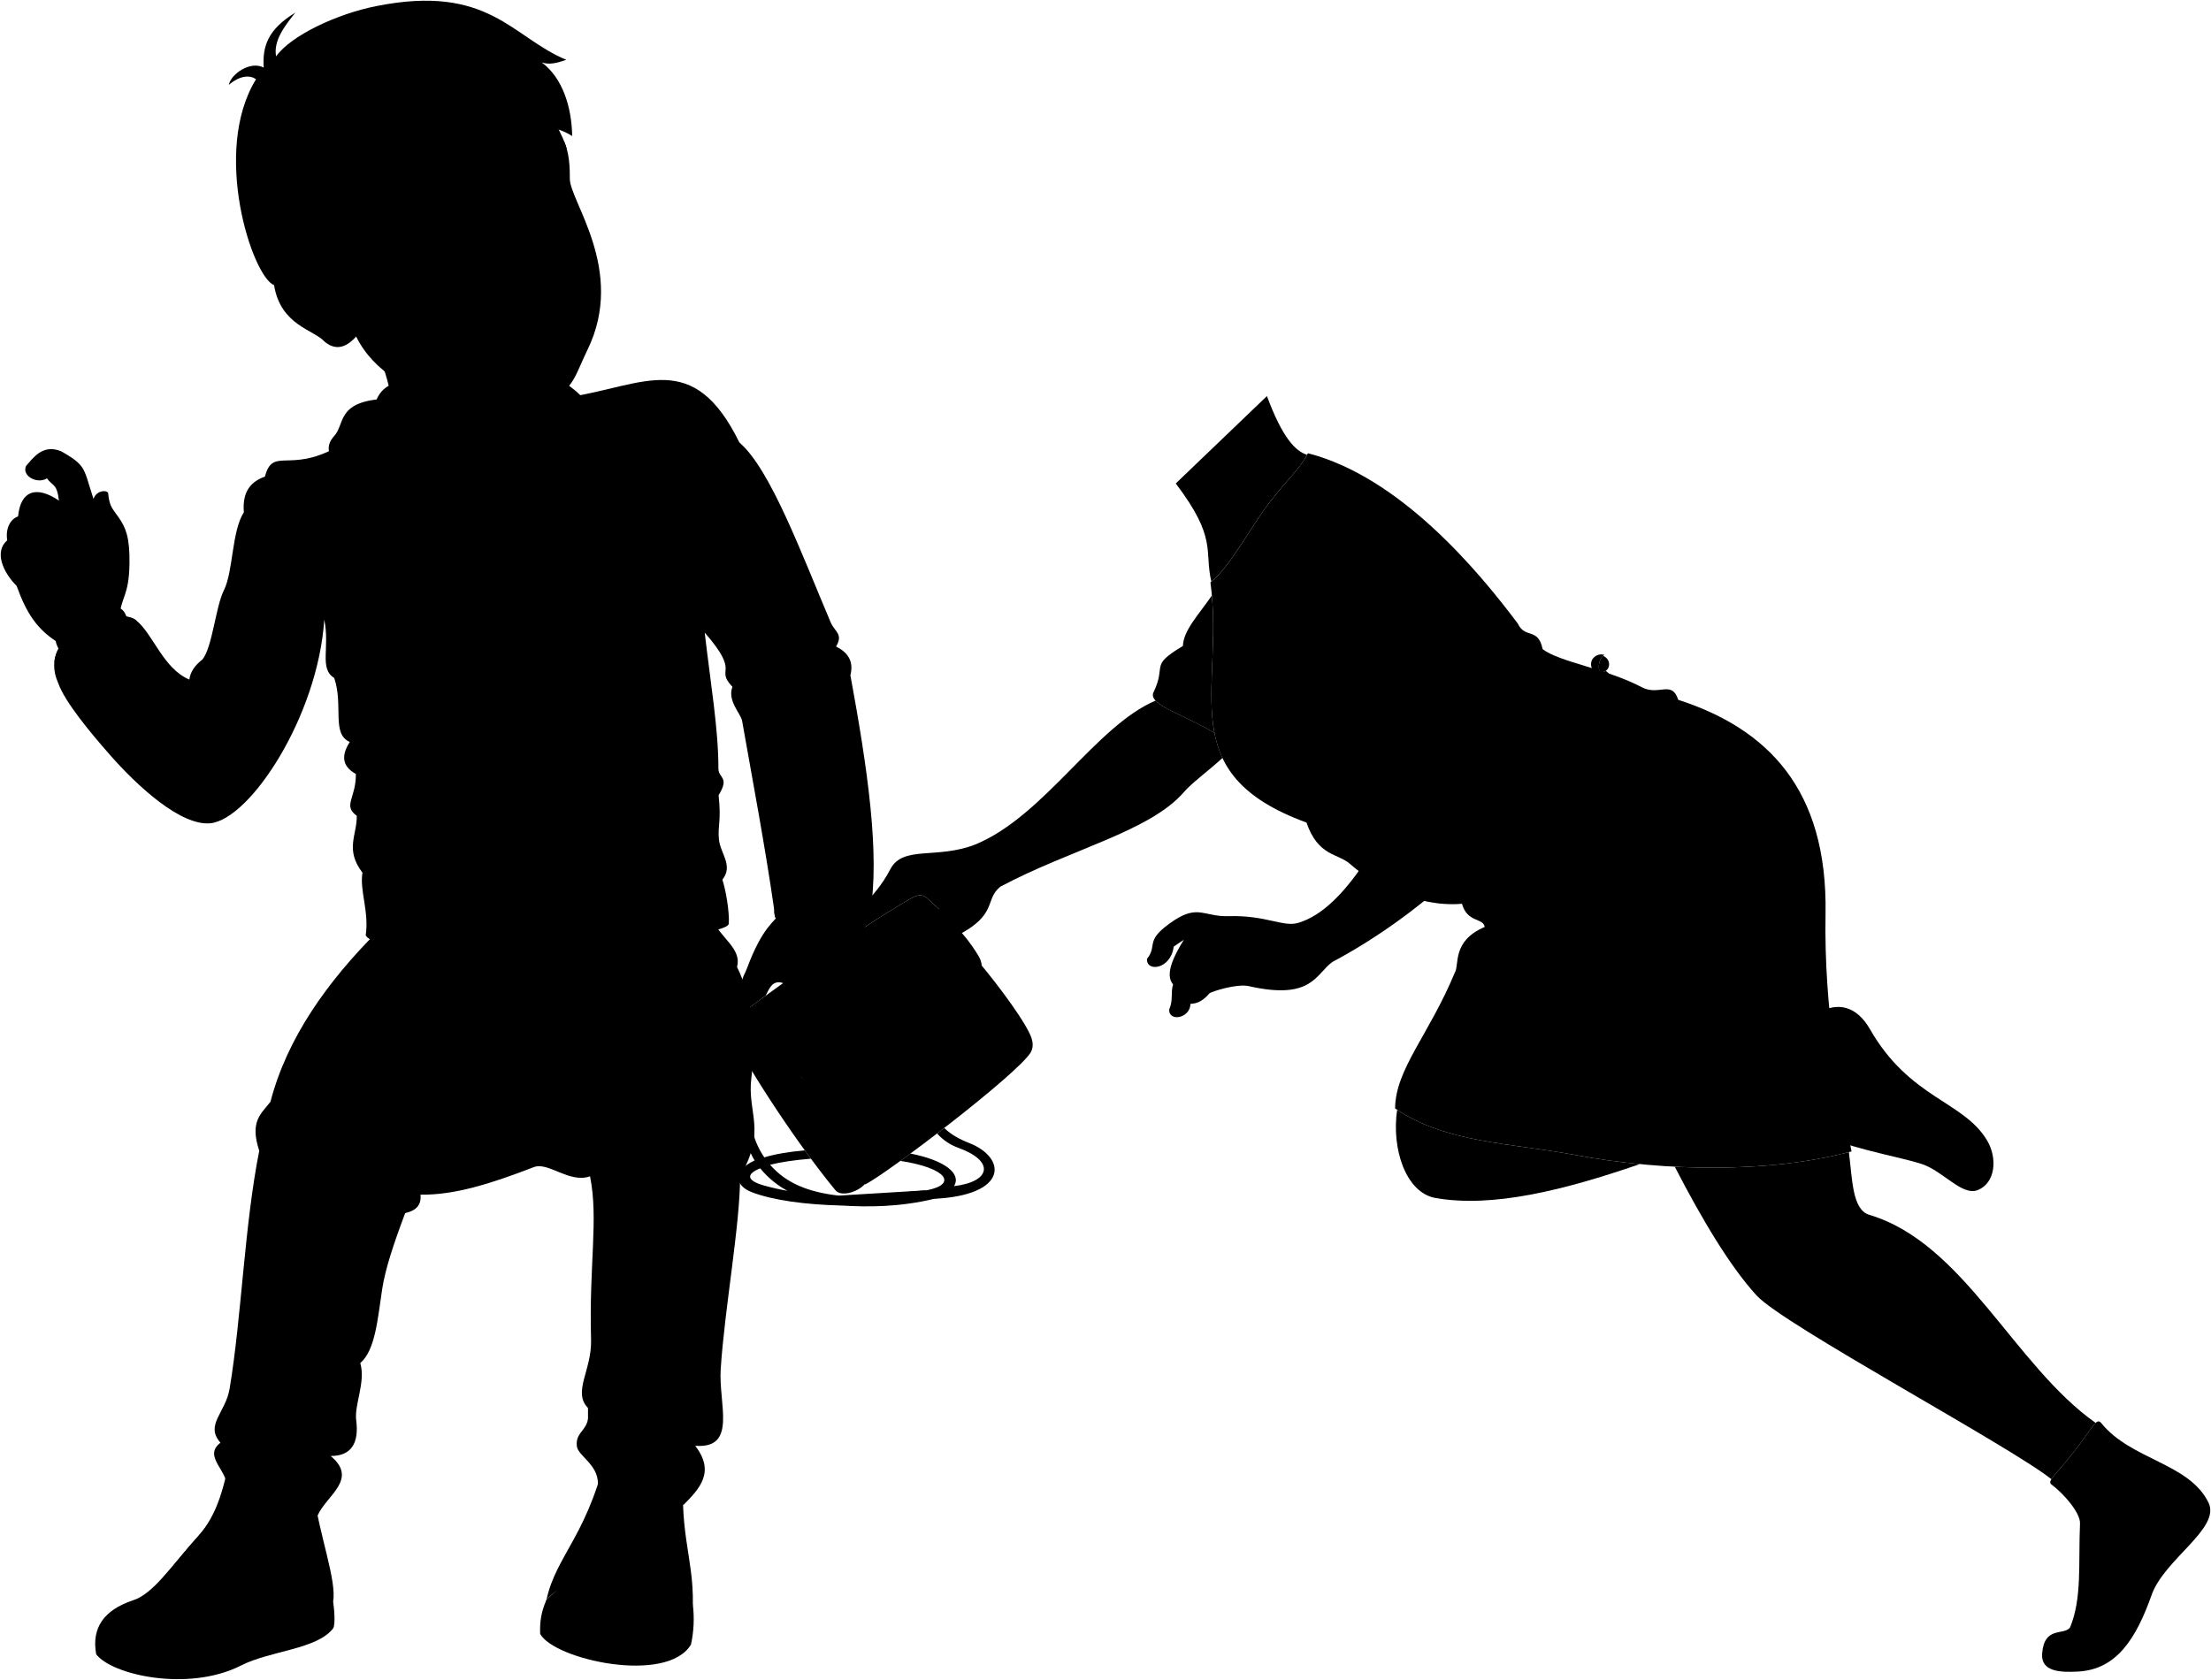
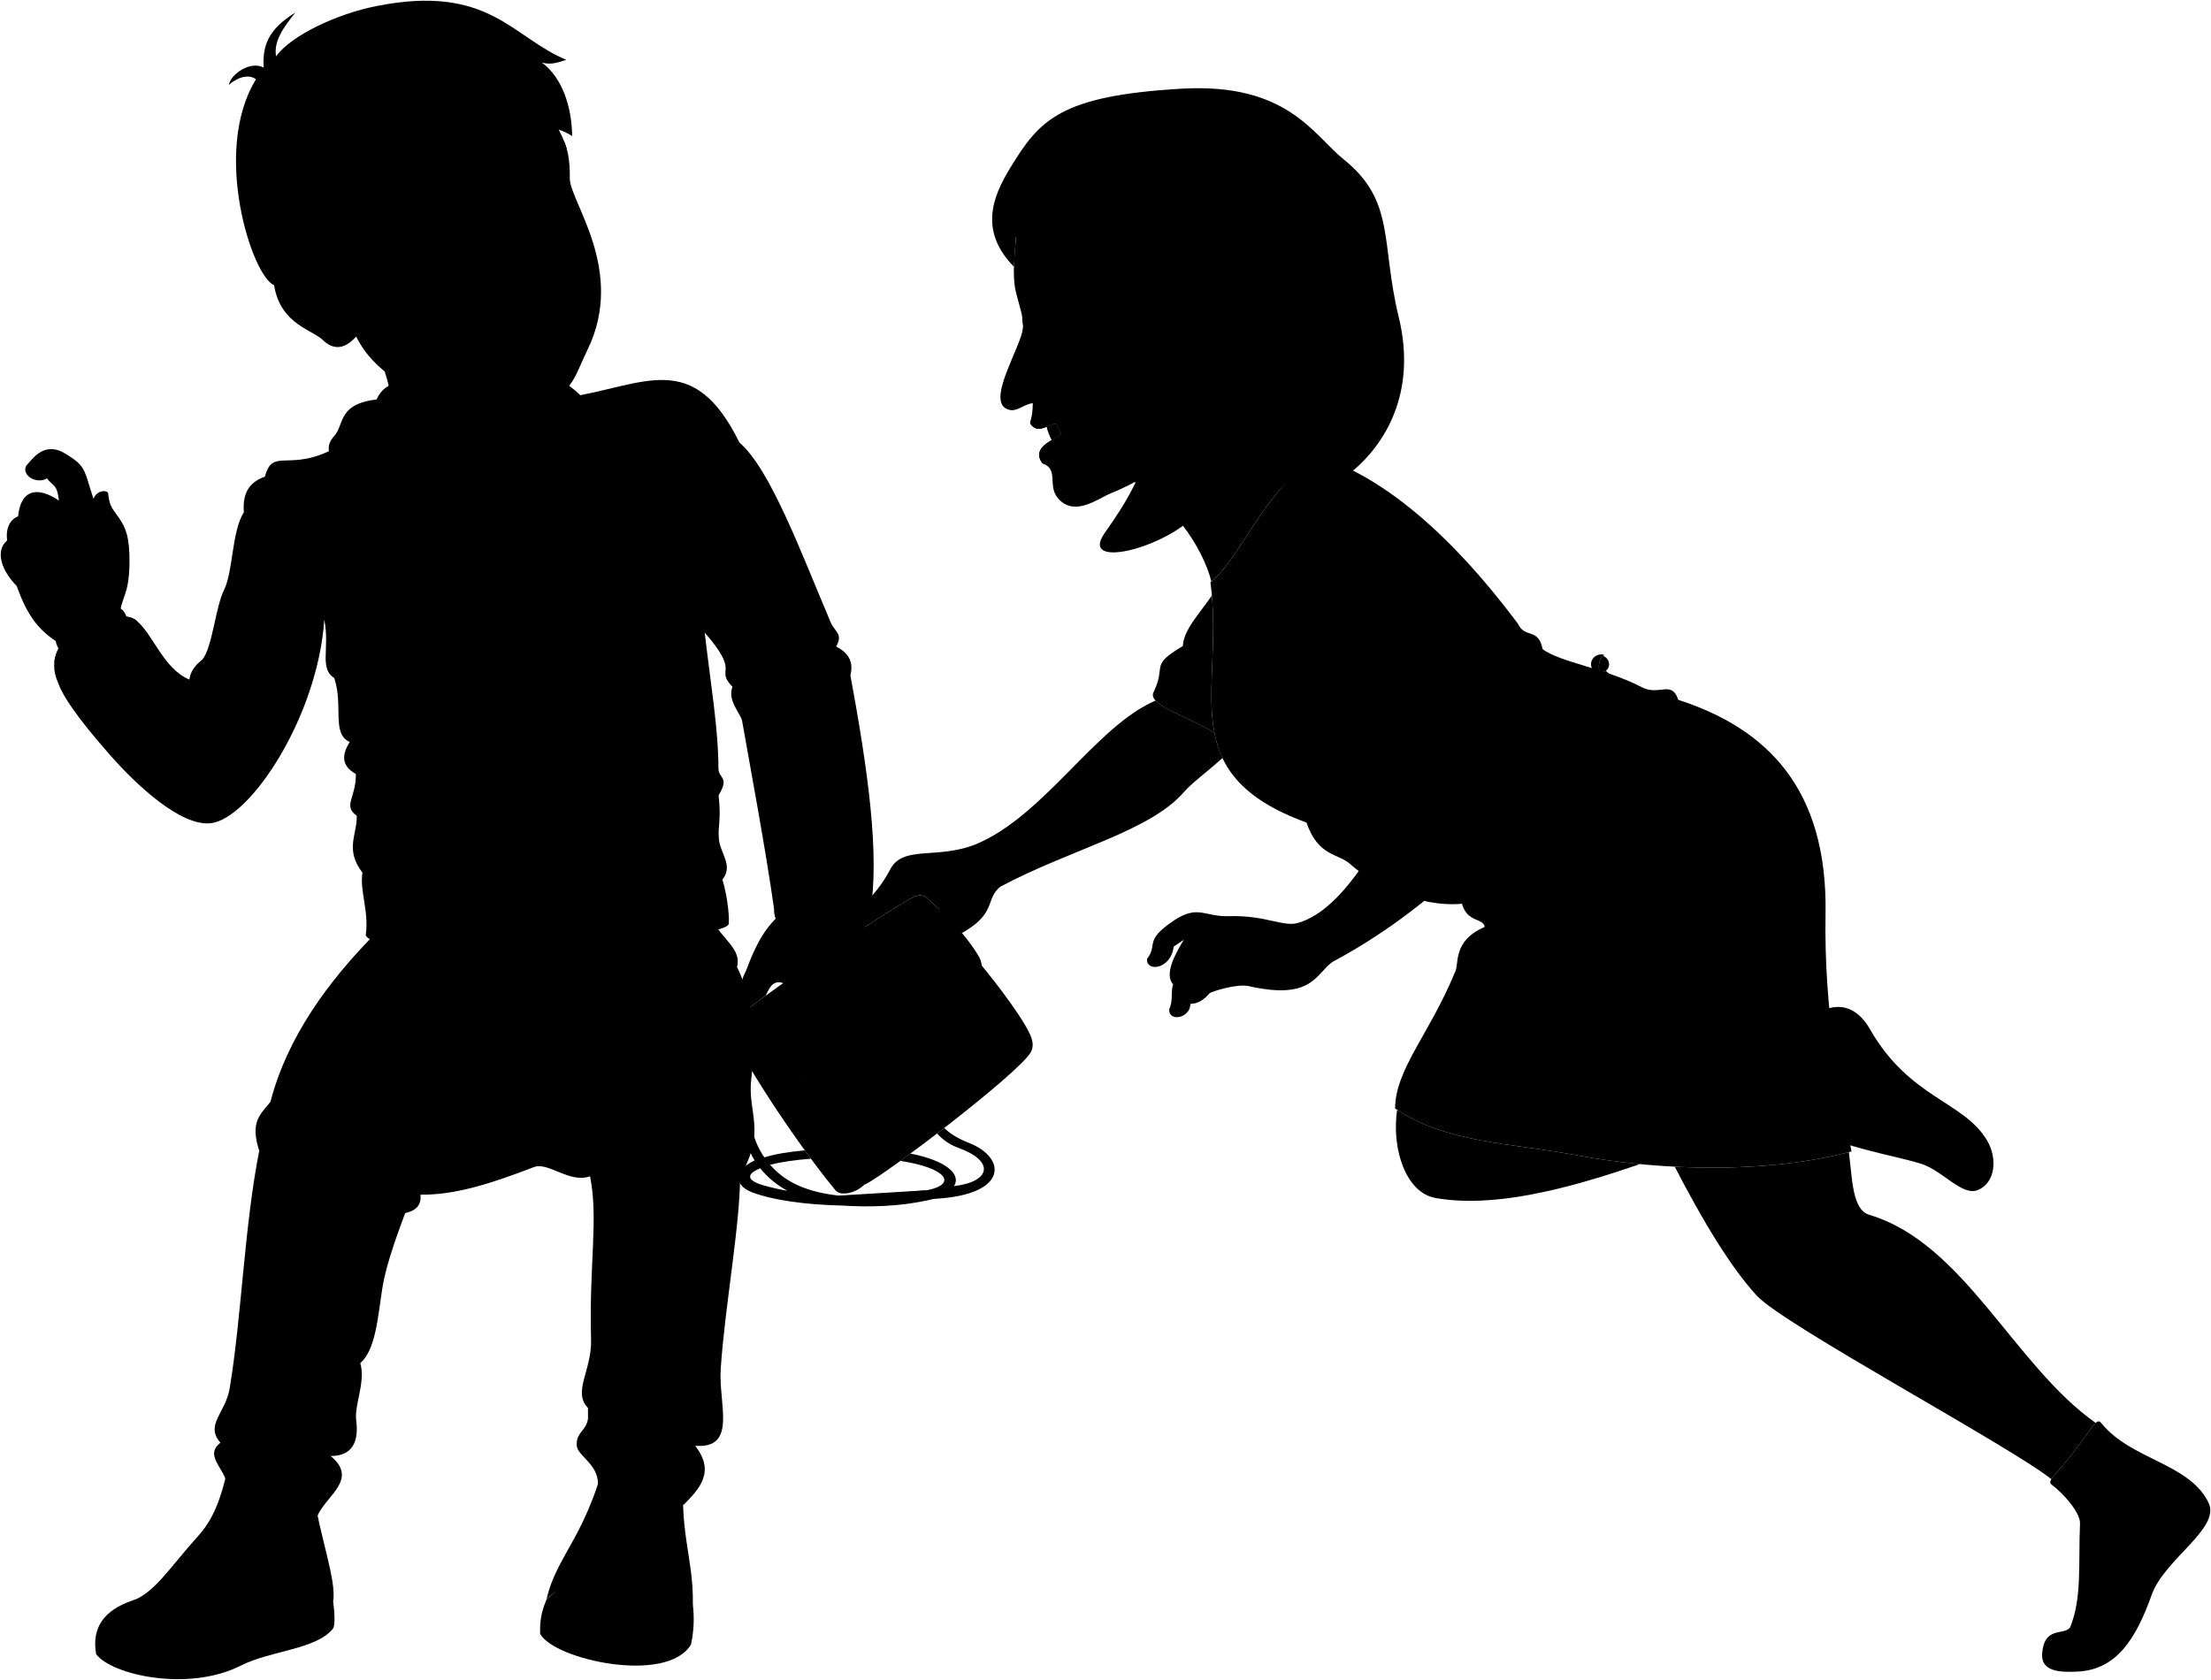
<svg viewBox="0 0 3108.33 2362.18">
-   <g class="liz">
-     <g class="lizSock">
-       <path d="M2562.14,1421.1c26.75-12.23,50.24-2.69,66.75,26.11,55.84,97.43,131.05,100.85,164.3,155.82,15.71,26,11.76,60.69-12.74,70.38-22.14,8.75-48.17-26.38-78.61-36.61-26-8.72-87.76-19.23-135.05-38Z" />
-       <path d="M2954.25,2001.26c41.64,51.63,124,56.19,150.66,111.9,17.19,36-62,79.08-79.94,129.34-22,61.8-49.24,105.3-104.15,108-23.93,1.19-51.79.46-49.89-25.19,2.9-39.24,30.52-25.19,39.24-36.82,16.95-41.17,11.62-88.49,14-146.29.63-15-23.18-42.26-40.2-54.84-6.61-4.89,7-14.38,31-45.11C2942.88,2006.51,2947.06,1992.35,2954.25,2001.26Z" />
-     </g>
-     <g class="gown">
-       <path d="M1703.74,837.32c-18.29,26.74-40.09,48.91-40.75,71-48,28.77-22.36,25.76-41.32,65.14-8.57,17.8,44.74,31.9,85.66,57.23C1696.63,975.72,1710.18,910.67,1703.74,837.32Z" />
-       <path d="M2168.73,912.88c24.55,18.42,89.46,27.19,139.46,53.5,24,12.61,42.1-10.53,51.14,17.66,124.28,40.23,210.24,124.43,207.09,301.21-2.4,134.67,20.69,253.89,36.55,333.78-109.71,29.75-257.94,29.62-389.81,4.82-88.59-16.66-180.39-16.3-251.86-65.22.36-55.07,47.79-103.7,83.8-190.67,7-11.26-4.43-44.59,42.17-64.54-1.91-13-24.55-5.7-31.95-32.59-63.12,5.7-128.89-30.14-157-55.69-17.18-15.61-45-10.27-61.6-58.49C1646,1087,1722,969.53,1701.69,818.83c27-20.46,55.86-77.16,84.5-114.16,23.74-30.66,42.79-47.22,52.55-67.34,129.68,33.4,239.6,165.46,295.08,239.52C2144,898.7,2162.45,881.73,2168.73,912.88Z" />
-     </g>
-     <path class="gownStrapDark" d="M2249.15,945.3c1.87,14.38,9.2,67.76,19.9,68.35C2276.67,982.15,2262.79,962.34,2249.15,945.3Z" />
-     <g class="gownStrap">
-       <path d="M2257.46,943.34a12.08,12.08,0,0,1-8.31,2c13.64,17,27.52,36.85,19.9,68.35,3.86.87,11.79.56,15-3.53C2291.23,978.05,2264.83,948.36,2257.46,943.34Z" />
-       <path d="M2249.71,946.48a20.72,20.72,0,0,1-10-3.15c6.65,16.32,6.5,59.65-3.65,99.9-1.38,4.44,16.61,10.06,18,5.62C2256.39,1023.2,2261.17,973.65,2249.71,946.48Z" />
-       <path d="M2253.79,922.19c-5.42,4.25-7.89,15.41-4.64,23.11C2263.23,946.73,2267.52,928.28,2253.79,922.19Z" />
-       <path d="M2239.68,943.33c-9.32-15.3,5.63-26.38,16-22.27-7,3-10.44,16.93-5.95,25.42A20.72,20.72,0,0,1,2239.68,943.33Z" />
-     </g>
-     <g class="skinIndian">
-       <path d="M2213.16,1623.85c-87.41-16.44-177.95-16.31-249-63.31-8.15,55,12.26,116.63,53.88,124,80.1,14.17,180.82-10.87,287.28-47.64C2274.18,1633.87,2243.24,1629.51,2213.16,1623.85Z" />
-       <path d="M1873.18,1352.63c117.85-62.81,228.52-163.16,275.21-250.54,22.39-41.92,15.54-62.82-6.48-101-44,36.91-98.42,59.57-153.47,90.66-42.76,76.84-94.8,185.33-163,205.85-21.26,6.6-45.45-11-98.23-9.33-33.71,1.07-42.52-16.32-76.25,5.67-44,29.32-22.3,33.89-38.43,54.41-1.26,19,33.7,14.74,37.49-17.27l14.32-9.68c-11.37,18.53-28.22,48-15.16,62.75-3.66,11.68.42,22.33-5.48,35.38-.84,17.69,29.49,12.64,29.91-8,10.53,0,19.37-5.9,26.74-14.85,4.43-2.84,38.54-13.79,55.39-10C1845.05,1406.88,1849.69,1369.39,1873.18,1352.63Z" />
-       <path d="M1652.93,679.83c58.82,77.51,39.79,94.06,50,138,26.59-21.24,55-76.72,83.23-113.14,22.87-29.54,41.39-46,51.44-65.14-16.09-5-34.42-23.16-56.49-82.61" />
-       <path d="M1207.77,1308.83c27.61-18.23,53-34.2,72.53-45.35,10.07-5.74,16.66-6.36,23.19-.43,5.47,5,11.06,10.06,16.69,15.35-4.15,11.56-18.58,19.83-26.61,29.89-18.24,13.26-28.18,42.13-14.37,45.45,21.55,4.42,43.1-26,67.07-38.47,57.14-29.8,37.37-50,60-68.43,98.26-52.55,210.27-77.59,258.26-133.2,10.92-12.65,33-28.67,54.1-47.79a149.24,149.24,0,0,1-11.25-35.19c-31.64-19.59-70.69-32.46-82.8-45.52-84.36,35.82-156.3,162.29-253.35,202.29-54.18,21.31-101.63.84-119.49,34.69C1225.89,1271,1204,1267.86,1207.77,1308.83Z" />
-       <path d="M2915,2042.28c17.56-22.5,25.72-36.45,31.15-41.48-114.65-80.85-185-252.89-318.13-292.53-24.29-7.24-23.8-50.26-28.77-88.26-70.85,18.62-157.24,25-244.78,20.54,38.77,75.12,78.24,141,115.3,181.36C2507.49,1863,2826.47,2033.86,2884,2080,2888,2073.44,2899.25,2062.43,2915,2042.28Z" />
+   <g class="eye">
+     <g class="sclera">
+       <circle cx="1482.31" cy="446.85" r="45.22" />
+       <circle cx="680.51" cy="288.08" r="119.23" />
+     </g>
+     <g class="irisDarkBrown">
+       <path d="M1464,467.18c-2.45-.08-8-10.13-7.65-22.3s6.57-21.85,9-21.78A125.11,125.11,0,0,1,1464,467.18Z" />
+       <ellipse cx="637.51" cy="300.51" rx="21.42" ry="22.5" transform="translate(-52.32 156.07) rotate(-13.41)" />
+       <ellipse cx="773.69" cy="268.03" rx="21.42" ry="22.5" transform="translate(-41.07 186.77) rotate(-13.41)" />
+     </g>
+     <g class="pupil">
+       <path d="M1459.05,453.54c-2-.06-2.82-3.92-2.68-8.66s1.25-8.54,3.21-8.48A66.92,66.92,0,0,1,1459.05,453.54Z" />
+       <ellipse cx="638.97" cy="300.16" rx="8.33" ry="8.75" transform="translate(-52.2 156.4) rotate(-13.41)" />
+       <ellipse cx="775.15" cy="267.68" rx="8.33" ry="8.75" transform="translate(-40.95 187.1) rotate(-13.41)" />
    </g>
  </g>
  <g class="bennett">
    <g class="soleWhite">
      <path d="M184.61,2251.11c-37.24,13.12-56.32,36.81-49.4,75,22,29.16,129.59,53.41,203.46,15.91,42-21.32,106.55-22.48,129.68-52.28,3.29-5.31,1.69-26.52,0-37.6C353.58,2245.57,232.05,2238,184.61,2251.11Z" />
      <path d="M974.05,2256.47a168.27,168.27,0,0,1-2.64,56c-33.81,56.43-192.24,21.27-212-14.95-.77-16.71,1.59-31.87,8.71-47.54C822.32,2192.21,893.8,2206.19,974.05,2256.47Z" />
    </g>
    <g class="bennettShoe">
      <path d="M441.06,2099.75c7.93,59.38,32.49,122.57,27.29,152.4-47.65,45.45-110.06,40.8-169.79,66.22-5.45-47.33-54.24-73.73-113.95-67.26,30.46-8.56,55-48,93-89.85,28.9-31.85,39.21-73.13,49.79-136.12C378.51,2000.06,417.55,2041.56,441.06,2099.75Z" />
      <path d="M962.93,2046.08c-10.94,108.64,12.33,140,11.12,210.39-3.82,11.41-7.62,21.87-13.56,26.87-19.77-58.53-151.13-84.52-192.33-33.37,14-65.52,61.28-91.61,88.58-224.83Z" />
    </g>
    <g class="shoelace">
      <path d="M363.57,2143.65c-18.41-12.26-40.78-18.1-59.58-18.47a209.81,209.81,0,0,1-26.36,36.08c-19.32,21.29-35.16,42.44-50.06,59.23,26,1.47,58.47,12,84.76,24.05C335.22,2210.15,353.66,2176.34,363.57,2143.65Z" />
      <path d="M944,2131c-31-11.35-61.82-17.47-92.48-17.26-4.57,23.22-14.23,50.64-16,83.84a226.43,226.43,0,0,1,90.43,16.86C935.94,2185.18,938.92,2156,944,2131Z" />
    </g>
    <g class="converseLogo">
      <path d="M409.59,2246.24c-32.64,9.13-39.33-65.13-3.36-74.67C438.41,2163,443.56,2236.73,409.59,2246.24Z" />
    </g>
    <path class="bennettJeans" d="M1001.71,1293.76c12.55,26.22,41.36,40.52,34.45,66,21.56,43.35,27.18,97.74,20.09,156.45-6,49.67,22.06,72.91-15.79,137.79,0,69-21.64,184.75-27.27,271.29C1010,1974.51,1037,2037.5,977.31,2033c28.64,36.75,6.14,60.47-16.82,83.56-1.91-6.87-5.42-11.54-10.15-14.52,8.79-38.57-74.72-60.46-92.26-19a46.35,46.35,0,0,0-17.44,3.64c.34-27.82-28.56-39.53-29.79-53.7-2-22.63,20.61-20.76,15.79-53.11-22.12-22.76,5.52-52.79,4.31-96.17-3-106.51,10.67-169.14-1.44-229.66-28.88,10.42-58.68-20.74-79-12.91-60.59,23.33-111.07,39.41-159.33,38.75,1.19,12.61-4.05,22.15-21.53,25.84-16.37,43.58-28,78.54-32.32,106.77-6.49,42.35-9.58,85.84-30.83,104.22,7.86,26.51-8.59,58.55-5.74,80.38,4.12,31.6-6.46,50.37-35.89,50.24,39.44,32.75-6.1,55.52-18.38,83.72-23-5.42-45.8-29.33-66.26-18.14,13.79-29.87-47.74-50.27-60.88-19.84,1.63-25.52-34.56-44.87-9.45-64.4-22.12-25.22,7.2-41.89,12.92-76.07,16.74-100.06,20.73-229.35,41.63-334.44-13.61-41.38,2.33-51.63,15.78-68.9,23.45-90.36,80.67-169.4,149.23-238.27Z" />
    <path class="bennettJacket" d="M801.73,558.14c104.42-16.53,172.93-68.1,237.78,64.16,43.45,36.89,87.72,157.35,128.33,252.88,5.73,13.49,18,16.07,7.55,34,19.29,9.46,24.43,23.37,20.13,40.26,23.89,129.7,41.94,252.17,27.68,334.66-1.45,51.6-136.07,47.83-134.62-3.78-12.91-90.26-31.28-187-45.29-266.72-1.77-10.06-21.2-28.48-13.58-47.8-25.68-27.2,13.17-16.37-39-76.3,8.39,72.64,19.28,135.28,19.28,191.08,0,14.38,16.25,11.3.26,37.66,4,36.5-1.44,42.52.45,61.93,1.95,20.16,20.61,36.71,4.91,56.76,7.43,23.54,10.63,58.38,8.46,63.33-19,26.13-492.28,55.09-509.93,14.87,4.94-33.24-8.81-63.18-4.57-88-25.1-32.79-7.44-53.27-8-80-20.07-14.54-.84-24.81-1.3-58.8-20.74-11.56-19.85-27.27-8.52-45-26.14-11.51-8.68-51-21.88-90-21.52-13.45-5.87-42.24-14-82.06-8.85,135.88-104.2,280.68-160,286.33-41.76,4.23-103.28-52.77-141.27-96.06-29.09-33.15-63.57-74.88-72.76-101-32.49-72.05,83.25-109.21,109.49-88.29,23.93,19.08,37.89,67.74,74.87,83.35,1.42-11.46,8.4-20.51,18.36-28.26,14-16.88,18.42-73.79,30.26-97.47,13.24-26.5,10.74-82.55,28-109.54-2.46-30.2,10.67-43.37,29.66-50.15,10.92-42.22,34.19-4.69,100.31-41Z" />
    <g class="bennettJacketInner">
      <path d="M76.55,929.45c3.12,32.83,21.1,50.07,28.49,49.37,64-6.06,110.84-78.85,86.29-106.64C169.17,854.51,83.22,878.26,76.55,929.45Z" />
      <path d="M1154.15,1234.47c-36,0-64.36,11-65.57,45.82-1.45,51.61,133.17,55.38,134.62,3.78C1230.34,1243.61,1187.37,1234.47,1154.15,1234.47Z" />
    </g>
    <g class="bennettHoodie">
      <path d="M676.9,698.9c42.31-24.8,75-24.2,116-61.28,67.84-61.28,16.78-86.08,5.1-97-20.54-19.26-32.83-23.34-56.17-10.21L537.56,561c-64.2,4.38-52.69,35.63-67.57,51.9-21.82,23.87,4.17,47,47,60.32C582.79,693.8,634.59,690.88,676.9,698.9Z" />
      <path d="M196.3,903.81C181,885.23,180.42,868.09,174,859.7c-18.14-23.85-103.7,16.16-95,44.83,4.11,13.52,23.81,36,27.75,57.63a77.3,77.3,0,0,0-.67,16.54C151.6,973.84,188.23,935.38,196.3,903.81Z" />
      <path d="M1154.15,1234.47c-21.53,0-40.33,4-52.23,14.59.32,8.85-1.18,16.56-1.71,22.76-3.49,40.76,101.64,50.7,106.11,4.37.65-6.75.57-17.63,2.57-29C1194.69,1237.37,1172.87,1234.47,1154.15,1234.47Z" />
    </g>
    <path class="bennettHoodieInner" d="M676.9,698.9c11.18-24.24,34.25-32.48,67.81-61.35,32.55-28,50.29-69,18.23-95.68-11.72-9.77-19.53-20.83-52.73-19.12L555.29,538.61c-27.34,9.12-26.19,30.19-34.5,42.31-24.08,35.15-2.58,58.72,47.59,81.21C598,675.38,654.88,674.66,676.9,698.9Z" />
    <g class="hoodieLace">
      <path d="M624.47,877.05l5.07,38.42c.32,2.09,9,.76,8.72-1.33l-5.1-38.59Z" />
      <path d="M618.8,697.81c-2.25,74.27-9,103.68,3.37,178,.68,4.21,12.85,1.67,12.64-2.16-11.89-66.83-5-111.66-3.08-176.93Z" />
      <circle cx="625.21" cy="691.72" r="11.28" />
      <path d="M739.52,858.28l6.17,38.26c.38,2.08,9.06.5,8.68-1.58l-6.2-38.43Z" />
      <path d="M713.79,682.59c19.62,68.29,11.72,99.62,23.72,174.47,1.13,4.11,12.14,2.33,11.51-1.46-11.6-65.52-5.26-110.44-22.5-175.52Z" />
      <circle cx="719.5" cy="675.84" r="11.28" />
    </g>
    <path class="zipperDisplayLine" d="M676.9,698.9c3.92,86.94,17.2,143.58,25.66,204.47,5.88,42.31,5,71.06,11.17,99.45,14.8,68.37,5.87,185.54,28.93,330.75" />
-     <g class="eye">
-       <circle class="sclera" cx="680.51" cy="288.08" r="119.23" />
-       <g class="irisDarkBrown">
-         <ellipse cx="637.51" cy="300.51" rx="21.42" ry="22.5" transform="translate(-52.32 156.07) rotate(-13.41)" />
-         <ellipse cx="773.69" cy="268.03" rx="21.42" ry="22.5" transform="translate(-41.07 186.77) rotate(-13.41)" />
-       </g>
-       <g class="pupil">
-         <ellipse cx="638.97" cy="300.16" rx="8.33" ry="8.75" transform="translate(-52.2 156.4) rotate(-13.41)" />
-         <ellipse cx="775.15" cy="267.68" rx="8.33" ry="8.75" transform="translate(-40.95 187.1) rotate(-13.41)" />
-       </g>
-     </g>
  </g>
  <g class="purse">
    <path class="purseMedium" d="M1216.3,1665.49c31.23-15.5,213.88-154.88,232.46-185.3,5.17-8.47,3.15-18-1.61-27.68-14.57-29.62-58.51-86-81.62-111.93l-251,185.51Z" />
    <path class="purseLight" d="M1037.91,1428.5c67.76-51,182.23-130.76,242.39-165,10.07-5.74,16.66-6.36,23.19-.43,24.1,21.9,50.61,46,71.55,80.06,11.54,18.78,1.9,32.52-10.74,42.25-44,33.91-132.72,101.62-181.88,135.25-19.24,13.16-34.87,14.07-53.18-2.91C1103.76,1494.06,1037.91,1428.5,1037.91,1428.5Z" />
    <path class="purseDark" d="M1027.26,1452.54c27.71,56.3,97.2,160.58,147.24,221.11,12.16,14.72,60-8.27,44.44-32.21-39.65-60.92-101.59-142.88-163.06-209.55C1043.5,1418.46,1018.72,1435.18,1027.26,1452.54Z" />
    <path class="clothingBrass" d="M1289.25,1425.34l-39,28.08c-15.71,11.31-34.3-14.3-18.55-25.57l39.07-27.93C1286.31,1388.83,1304.71,1414.19,1289.25,1425.34Z" />
    <path class="purseStrap" d="M1131.45,1617.59c-23.67,2.07-42.55,5.44-56.93,9.85a111.21,111.21,0,0,1-17.28-40.46c-13.5-62.22,2.24-111.6-20.68-158a21.12,21.12,0,0,0-7.67,6.38c20.3,40.5,2.78,96.56,19.37,164.75,2.82,11.55,6.62,22.06,12.62,31.66-32.23,15-27.17,35.74-4,44.62,29.85,11.44,75.63,17.55,126.11,18.76,37.81,2.38,82.42,2.11,130.16-9.41,104.49-5.13,102.68-57.68,49-78.65-13.28-5.19-25.47-11.89-34.71-21l-10.05,7.76a73.24,73.24,0,0,0,29.44,20c51.87,18.5,46.68,47.79-5.54,54,10.42-17.33-12.19-36.09-61.37-45.8l-14.15,10.35c64.61,9.83,81.07,32.63,37.43,41.24h0c-39,3.4-85.21,7.38-124.45,7.54-42.41-4.88-73.67-17.44-96.14-43.36,14.56-3.68,34.34-6.7,57.46-8.52ZM1074.08,1667c-25.65-7.26-24.57-16.45-5.35-24.15a128.93,128.93,0,0,0,38.2,31.58A331.75,331.75,0,0,1,1074.08,1667Z" />
    <g class="purseOverlapLine">
      <path d="M1341.26,1667.88c-6,8.61-12.6,13.68-28.11,17.88" />
      <path d="M1074.52,1627.44c2.34,4,4.64,6.61,8.06,10.41" />
      <path d="M1060.88,1631.79q3.49,5.48,7.85,11" />
      <path d="M1106.93,1674.41c17.49,9.36,44,15.65,76.06,20.76" />
      <path d="M1303.17,1673.67c-27.46,7.88-91.34,13.85-124.45,7.54" />
+     </g>
+   </g>
+   <g class="liz">
+     <g class="lizSock">
+       <path d="M2562.14,1421.1c26.75-12.23,50.24-2.69,66.75,26.11,55.84,97.43,131.05,100.85,164.3,155.82,15.71,26,11.76,60.69-12.74,70.38-22.14,8.75-48.17-26.38-78.61-36.61-26-8.72-87.76-19.23-135.05-38Z" />
+       <path d="M2954.25,2001.26c41.64,51.63,124,56.19,150.66,111.9,17.19,36-62,79.08-79.94,129.34-22,61.8-49.24,105.3-104.15,108-23.93,1.19-51.79.46-49.89-25.19,2.9-39.24,30.52-25.19,39.24-36.82,16.95-41.17,11.62-88.49,14-146.29.63-15-23.18-42.26-40.2-54.84-6.61-4.89,7-14.38,31-45.11C2942.88,2006.51,2947.06,1992.35,2954.25,2001.26Z" />
+     </g>
+     <g class="gown">
+       <path d="M1703.74,837.32c-18.29,26.74-40.09,48.91-40.75,71-48,28.77-22.36,25.76-41.32,65.14-8.57,17.8,44.74,31.9,85.66,57.23C1696.63,975.72,1710.18,910.67,1703.74,837.32Z" />
+       <path d="M2168.73,912.88c24.55,18.42,89.46,27.19,139.46,53.5,24,12.61,42.1-10.53,51.14,17.66,124.28,40.23,210.24,124.43,207.09,301.21-2.4,134.67,20.69,253.89,36.55,333.78-109.71,29.75-257.94,29.62-389.81,4.82-88.59-16.66-180.39-16.3-251.86-65.22.36-55.07,47.79-103.7,83.8-190.67,7-11.26-4.43-44.59,42.17-64.54-1.91-13-24.55-5.7-31.95-32.59-63.12,5.7-128.89-30.14-157-55.69-17.18-15.61-45-10.27-61.6-58.49C1646,1087,1722,969.53,1701.69,818.83c27-20.46,55.86-77.16,84.5-114.16,23.74-30.66,42.79-47.22,52.55-67.34,129.68,33.4,239.6,165.46,295.08,239.52C2144,898.7,2162.45,881.73,2168.73,912.88Z" />
+     </g>
+     <path class="gownStrapDark" d="M2249.15,945.3c1.87,14.38,9.2,67.76,19.9,68.35C2276.67,982.15,2262.79,962.34,2249.15,945.3Z" />
+     <g class="gownStrap">
+       <path d="M2257.46,943.34a12.08,12.08,0,0,1-8.31,2c13.64,17,27.52,36.85,19.9,68.35,3.86.87,11.79.56,15-3.53C2291.23,978.05,2264.83,948.36,2257.46,943.34Z" />
+       <path d="M2249.71,946.48a20.72,20.72,0,0,1-10-3.15c6.65,16.32,6.5,59.65-3.65,99.9-1.38,4.44,16.61,10.06,18,5.62C2256.39,1023.2,2261.17,973.65,2249.71,946.48Z" />
+       <path d="M2253.79,922.19c-5.42,4.25-7.89,15.41-4.64,23.11C2263.23,946.73,2267.52,928.28,2253.79,922.19Z" />
+       <path d="M2239.68,943.33c-9.32-15.3,5.63-26.38,16-22.27-7,3-10.44,16.93-5.95,25.42A20.72,20.72,0,0,1,2239.68,943.33Z" />
+     </g>
+     <g class="skinIndian">
+       <path d="M2213.16,1623.85c-87.41-16.44-177.95-16.31-249-63.31-8.15,55,12.26,116.63,53.88,124,80.1,14.17,180.82-10.87,287.28-47.64C2274.18,1633.87,2243.24,1629.51,2213.16,1623.85Z" />
+       <path d="M1873.18,1352.63c117.85-62.81,228.52-163.16,275.21-250.54,22.39-41.92,15.54-62.82-6.48-101-44,36.91-98.42,59.57-153.47,90.66-42.76,76.84-94.8,185.33-163,205.85-21.26,6.6-45.45-11-98.23-9.33-33.71,1.07-42.52-16.32-76.25,5.67-44,29.32-22.3,33.89-38.43,54.41-1.26,19,33.7,14.74,37.49-17.27l14.32-9.68c-11.37,18.53-28.22,48-15.16,62.75-3.66,11.68.42,22.33-5.48,35.38-.84,17.69,29.49,12.64,29.91-8,10.53,0,19.37-5.9,26.74-14.85,4.43-2.84,38.54-13.79,55.39-10C1845.05,1406.88,1849.69,1369.39,1873.18,1352.63Z" />
+       <path d="M1569.06,664.93c76.27,30,123.66,109,133.9,152.88,26.59-21.24,55-76.72,83.23-113.14,22.87-29.54,41.39-46,51.44-65.14-16.09-5-34.42-23.16-56.49-82.61" />
+       <path d="M1207.77,1308.83c27.61-18.23,53-34.2,72.53-45.35,10.07-5.74,16.66-6.36,23.19-.43,5.47,5,11.06,10.06,16.69,15.35-4.15,11.56-18.58,19.83-26.61,29.89-18.24,13.26-28.18,42.13-14.37,45.45,21.55,4.42,43.1-26,67.07-38.47,57.14-29.8,37.37-50,60-68.43,98.26-52.55,210.27-77.59,258.26-133.2,10.92-12.65,33-28.67,54.1-47.79a149.24,149.24,0,0,1-11.25-35.19c-31.64-19.59-70.69-32.46-82.8-45.52-84.36,35.82-156.3,162.29-253.35,202.29-54.18,21.31-101.63.84-119.49,34.69C1225.89,1271,1204,1267.86,1207.77,1308.83Z" />
+       <path d="M2915,2042.28c17.56-22.5,25.72-36.45,31.15-41.48-114.65-80.85-185-252.89-318.13-292.53-24.29-7.24-23.8-50.26-28.77-88.26-70.85,18.62-157.24,25-244.78,20.54,38.77,75.12,78.24,141,115.3,181.36C2507.49,1863,2826.47,2033.86,2884,2080,2888,2073.44,2899.25,2062.43,2915,2042.28Z" />
+       <path d="M1606,671.87a349.18,349.18,0,0,1-44.43,21.83c-18.33,7.51-48.77,32-72,9.35-19.15-18.67.63-42.7-23.88-51.3-15.53-20.62,10.2-31.67,26.56-40.49-2.18-5.19-4.65-10.38-7.36-15.57-10.31-.2-25.82,16.51-36.44-.09-1.7-2.66,3.08-4.15,3.53-28.7-10.53,1-19.52,10-29.94,9.94-35.81-4.32-.41-64.9,12.53-101.68,7.74-22,2.29-30.19-6.09-63.31-6.7-26.53-.79-59.77-.26-78.65C1718.16,294.45,1662.31,638.76,1606,671.87ZM1460.63,464.62c9.09-5.81,25.66-10.25,38.84-12.06-11.55-2.28-28.23-15.82-42.11-16.85C1454.21,444.47,1457.86,461.35,1460.63,464.62Z" />
    </g>
  </g>
  <g class="skinEastAsian">
    <path d="M739.08,552.28c48.34,55.55-52.66,99.56-62.18,146.62-11.4-36.24-113.84-34.8-126.83-98.28,5.91-15.91-.14-72.74-30.37-127.15" />
    <path d="M168,868c-2,18.76-66.43,41.81-82.45,37.9-34-19.92-48.65-44.6-62.13-82C3.52,803.94-8.2,775.41,10.16,759.78c-2.73-16.8,4.53-30.06,15.24-33.6,3.52-36.73,26.13-43.51,57.44-22.27C80.11,679.68,74.25,684,66,672.65c-13.67,8.59-35.95-3.52-29.3-17.59,9.37-10.16,23-31.65,49.62-20.32,9.38,5.47,21.37,12.09,28.13,21.1,7,9.38,8.82,21.1,17,45.72,3.69-11.33,17.37-13.28,20.5-8.59,2,19.53,5.47,21.1,15.24,35.16,9.3,13.4,15.47,27.23,14.84,64.48C181.31,839.11,170,838.71,168,868Z" />
    <path d="M1240.51,1358.66c-12.41-15.25-21.63-57.44-38.65-82.62-9.93-24.46-75.88-31.2-96.45-3.19-13.12,22-26.59,22.34-47.51,69.5-5.7,12.84-8.19,21.81-12.63,30.13-8,20.63-1.18,32.56.56,50.09,7.22-5.35,23.11-17.08,30.37-22.38,4.58-7.61,8.6-23.34,24.79-17.82,13.19,8.6,6.11,46.43,1.1,83.38-14,48.06,19.63,57.09,31.33,41.49-.35-22,9.32-43.53,10.29-68.09.71-18.08,5.36-29.51,7.44-53.54,4.26,32.27,13.48,43.26,5.32,91.48-12,22.34-9.57,55.32,16,52.48,11.89-3.29,11.7-23.75,21.28-39-.36,9.93,15.6,15.25,19.85,6.38,5.68-16.66,19.15-16.66,25.89-43.61,18.44-11,22.52-24.19,23.75-55.67C1263.77,1383.23,1250.09,1374.62,1240.51,1358.66Z" />
    <path d="M826.06,491.58C809.84,524.93,806.13,546,780,557.2c-54.88,23.47-71.67,12.66-137.61,5.29-62.45-7-117.29-39.62-141.7-89.29-17.82,20.1-32.91,16.92-44.6,7-14.82-16.58-61.54-22.51-70.81-79.27C323.73,263,577.79,14.72,760.21,122.54c26.65,75.18,41.25,70.66,40.87,128.26C800.13,281.87,880.44,379.81,826.06,491.58ZM666.64,290.07c-10.93-13.26-26.38-19.69-40.07-15.44-26,8.06-36.6,26.49-46.8,36.15,21,7.19,49.37,14.82,78.51-13.6C660.2,295.31,670.44,294.68,666.64,290.07Zm68.91-11.82c6.23-1.73,32,9.87,54.69-7.45,1.49-5.05-.79-17.39-3.14-21C774,226.34,735.8,262.81,730,275,728.59,278,731.25,279.44,735.55,278.25Z" />
  </g>
  <g class="clothesDisplayLine">
    <path d="M298.56,2318.37c-48.3,15.06-133,1.82-159.68-32.36" />
    <path d="M960.49,2283.34c-26,37.39-201.66,2.31-192.33-33.37" />
    <path d="M768.16,1358.14c-10.42,11.18-.55,44.91-5.36,62.63-6.84,25.24-3.41,55.8-4.55,76.29" />
    <path d="M754.83,1585.88c-2.27,20.5,0,38.72,8.37,54.34" />
  </g>
  <g class="clothesOverlapLine">
    <path d="M322.46,2228.87c-26.84-14.47-53.62-23.91-80.3-25.59" />
    <path d="M332.5,2212.24c-25.58-14.28-51-23.9-76.51-25.81" />
    <path d="M341.82,2195.36c-23.72-14.54-48-23.44-73.1-24" />
    <path d="M349.91,2179c-21.09-15-46.15-22.71-69.54-20.81" />
    <path d="M357,2162.39c-22.24-12.26-44-19.73-64.63-19.33" />
    <path d="M380.24,2112.9c-11.45,11.67-10.09,16.24-16.67,30.75" />
    <path d="M941.18,2146.16c-29.59-10.36-61.35-15.86-93.12-17.18" />
    <path d="M938.78,2160.1A334.49,334.49,0,0,0,844.59,2143" />
    <path d="M936.2,2174.34c-31.15-9.92-65.05-16.71-94.77-17.92" />
    <path d="M933.23,2188.42c-30.56-9.94-64.42-17-94.44-18.77" />
    <path d="M929.89,2201.59C900.22,2191,867.52,2184,836.77,2183" />
    <path d="M858.08,2083c-.67,14-4.67,20.65-6.59,30.75" />
    <path d="M950.34,2102c-4,10.24-4.67,21-6.37,29" />
    <path d="M758.25,1564.25c8.32-87.07,53.73-145.34,125.26-183.33" />
    <path d="M749.14,1546c-14.39-73-65.12-121.78-141.2-153.73" />
    <path d="M1036.16,1359.79c-16-21.83-52.82-27.86-94.39-18.78" />
    <path d="M889.24,1434.09c-50.76,59.3-91.3,118.94-51.77,181.2-6.1,13.43-9.52,26.46-8,38.74" />
    <path d="M569.66,1705.71c24.66-45.31-24.53-114.24-50.41-145.3" />
    <path d="M2055.32,1270.83c74.68-12,195.32-83.31,197.64-143.63" />
    <path d="M1817.42,914.83c18.27,27,39.54,46.78,62.12,68.83,25.54,59.5,56.44,67.09,81.76,116.73,3,6.59,16.21-2,27.14-8.66" />
    <path d="M2141.91,1001.07c8.84-3.09-35.35-81.63-67-96.91-11.46-44.18-38.73-45.82-75.28-100.91" />
    <path d="M959.29,714.62c6.49,63.9,26.79,120.06,31.41,174.85" />
    <path d="M913.92,1076.72C938,1148,982.1,1191.23,984.3,1256.39" />
    <path d="M555.52,1104.51c-16.67,38-41.68,77.79-46,122.55" />
    <path d="M266.2,955.53c44.95,22.66,75.76,57.45,52.24,138.79" />
  </g>
  <g class="clothesFoldLine">
    <path d="M519.25,1560.41c-24.8-32.1,13.88-49,33.72,34.36" />
    <path d="M973.55,1354.72c-42.84-1.32-88.72,25.38-137.88,82.33" />
    <path d="M902.13,1358.73c-70.57,3.06-118.08,38.4-138.28,37.13-28.53-1.78-69-42.13-164.26-37.72" />
    <path d="M843.61,1391.42c-29.42,15.71-55.84,34.8-76.38,60.51" />
    <path d="M624.39,1376.54c55.55,4,119.56,44.75,116.06,60.51-2.15,9.7-41.13-29.57-67.45-31.76" />
    <path d="M597.61,1615.6c2-40.67-14.3-90.19-36.7-83.32-23.1,7.08,37.69,87.29,30.28,147.59" />
    <path d="M500.4,1621.55c-29.8-34-42.65,17.86-34.72,92.25" />
    <path d="M380.24,1549.25c15.93-12,19.35-31.85,31.8-35.82" />
    <path d="M837.47,1615.29c22.92-47.3,58.44-88.54,49.7-115.75-6.24-19.42-34.71,21.83-44.63,78.37" />
    <path d="M862.37,1676.11c20.84-103.16,62.5-150.78,44.64-35.71" />
    <path d="M1036,1570q-52.56-122-21.82,69.44" />
    <path d="M977.31,2033c-38.48-10.68-40.46,10.15,1.2,38.92" />
    <path d="M826.64,1979.86c23.83,22.6,91.66,35.46,84.42,49.38-12.9,24.8-58.6-7.94-84.4-1" />
    <path d="M501.39,1863.58c-2.8,22,3,41.67,5.12,53.12" />
    <path d="M464.88,2047.32c-24.82-10.69-35.22-8.77-13.09,21.6" />
    <path d="M309.91,2028.66c28.72,7.52,65-1.08,87.33,11.49" />
    <path d="M470,2098.4c-10.33,7.38-24.72,6.57-42,0" />
    <path d="M477.58,1942.94c1.28,43.63-34.71,79.35-123,50.59" />
    <path d="M966.61,1936c40.11,51.69,9.92,80.34-80.35,31.74-20.5-11,8.59-26.52,31.74-39.68" />
    <path d="M1034,1465.71c-37,4.72-38.79,15.37,5.85,33.82" />
    <path d="M542.49,1336.44c-20.63-1.43-37,6.4-52.51,18.24" />
    <path d="M2324.29,1184c-47,53.94-157.88,109.19-223.36,113.52" />
    <path d="M2295.87,1265.82c-31.32,28.23-101.25,54.76-144.41,53.94" />
    <path d="M2370.69,1184.62c24.94-23.78,37.42-2.42-20.3,71.34-96.19,122.91-294.95,87.71-270.58,59.5" />
    <path d="M2087.27,1303.42c1.08,4.5,2.14,12-.76,16.89" />
    <path d="M2359.33,984c3.19,19.07,2.24,33.55-2.32,44" />
    <path d="M2337.14,981.31c4.14,9.71,5.55,18.44,2.92,25.71" />
    <path d="M1999.92,1492.69c-2.34,27.47,59.61,59.62,121,68.38" />
    <path d="M2347.66,1444.77c-23.38,61.36-83,133.25-150.78,136.17" />
    <path d="M1815,740.64c-52,54.91-29.74,116.92-19.73,136,5.69,10.86-8.39,12.43-17.53-24.21" />
    <path d="M1663,908.29c-.34,8.1-4.22,18.77-11.4,25" />
    <path d="M1680.51,928.41c-15.74,11.8-41.84,17.5-36,1.17" />
    <path d="M1782.09,903.09c14.42,26.92,46.79,52.24,74.4,57.95" />
    <path d="M1818.62,963c17.53,11.82,37.93,18.53,60.92,20.64" />
    <path d="M1861.56,1067.81a188.92,188.92,0,0,0,66.75-13.51" />
    <path d="M1803.56,1070.37c37.82,16.27,79.33,20,123.7,14.1" />
    <path d="M1799.07,1101.77c22.16,24.29,69.55,37.32,131.39,43.91" />
    <path d="M1836.73,1156.65a169,169,0,0,0,62.65,10.74" />
    <path d="M1879.19,1192.46c17,2.81,37.44-.82,58.13-9" />
    <path d="M1985.17,941.73c42.94,32.51,111.33,35.68,117.79,4.29" />
    <path d="M2074.93,904.16c2.38,11.75,7.43,21.75,13.92,30.82" />
    <path d="M1967.37,723.93c27.61,30.67,68.1,42.33,66.84,121.51" />
    <path d="M2142.23,911.05c-7.23,16.35-15.62,28.66-25.49,35.82" />
    <path d="M2168.73,912.88c-3.66,16.45-10.22,32.43-24.05,47.25" />
    <path d="M1999.65,803.25c-12.8-17.09-48.7-31.72-40.35-43.69,7.28-10.46,29.77,8.86,37.37,29.13" />
    <path d="M372.44,670.11c11-1.83,22.07.89,33.36,8.38" />
    <path d="M342.78,720.26c2.34,10.87,11.92,21.23,8.19,30.61" />
    <path d="M389.72,729.67c4.46,14.92,16.81,27.05,26.31,43.13" />
    <path d="M434.31,714.31c12.51,20.4,14.62,51.18,23.39,73.84" />
    <path d="M494,889.65c-14.81-4.47-28.57-9.78-38.12-18.44-2.55-51.07-16.07-97.7-39.84-132" />
    <path d="M331,854.56C353.35,888,389.29,896.43,435.5,886" />
    <path d="M360.21,951.79c-21.2-13.16-53.37-23.4-75.65-24.52" />
    <path d="M301,1046.09c14.61-40.38-.66-69.14-34.79-90.56C319.27,973,347.05,984,358,1051.21" />
    <path d="M469.85,953.27c58.5,35.8,134.52,27,61.42,45.3" />
    <path d="M501.3,943.75c33.94,16.78,72,26.83,113.31,31.43" />
    <path d="M507.15,1022.7c15.68,13.27,34.51,22.36,55.55,28.51" />
    <path d="M491.73,1043.24c15.42,8.7,50.51,13.82,16.15,21.86" />
    <path d="M500.25,1088.23c12.8,3.07,28.64.24,45.64-4.85" />
    <path d="M501.55,1147c5,4.46,12.11,7.34,20.22,9.45" />
    <path d="M566.36,1268.33c32,13.88,87.73,11,125.74,16.08" />
    <path d="M651.89,1261.75c111.85,30.7,173.26,7.31,255.87-8.77" />
    <path d="M755,1040.24c-49.28,1.53-95.39,5.91-136.71,14.62" />
    <path d="M640.93,1027.82c45.07-.15,106.73-9.51,165.94-13.89" />
    <path d="M787.87,921.81c-38,10.61-74.53,17.85-108.93,19.74" />
    <path d="M759.36,943.75c26.63.65,76-21.94,118.43-37.29" />
    <path d="M966.24,625c-2.19-46.79-22.66,29.24-7,89.61" />
    <path d="M1039.51,622.3c28.66,48.62,40.67,98.61,21.77,151.11" />
    <path d="M1090.52,739.05c2.51,29.66-.42,57.52-18.28,80.42" />
    <path d="M1175.39,909.15c-7.46,6.18-11.16,13.16,1.39,23.63" />
    <path d="M1029.71,965.77c8.44,3,13.47,8.09,9.37,18.91" />
    <path d="M1153.39,894c-.73,27.05-61,56.29-99,50.45" />
    <path d="M1165.09,965c-42.95-9.87-82.23-3.36-112.85,30" />
    <path d="M1191.4,1165.25c-13.16,38.75-70.18,47.52-100.15,17.55" />
    <path d="M1010.24,1118.21c-8.87,7.13-17,12.31-23.53,13.41" />
  </g>
  <path class="clothesEdgeLine" d="M2582,1436.25c10.75,79.74,167.56,145.15,191.75,182.78" />
+   <g class="head50">
+     <path class="lipMaleMedium__noStroke" d="M761,409.88c-14.74,19.35-27.11,1.19-39.94,14.81-9.67,7.43-11.57,27.94-26.22,47.5,14.76,6.81,24.41,33.19,59.16,23.4,37.11-10.47,22.15-36.67,29-46.69C767.14,433,775.12,412.25,761,409.88Z" />
+     <path class="mouthInner" d="M752.49,443.33c7.81,2.75,14.61,8.69,15.94,15.9,2.84-3,4.9-8.08,10.61-12.07-2.56-.7-5.08-6.15-11.55-11.08A72,72,0,0,1,752.49,443.33Z" />
+     <path class="tongue" d="M768.42,459.23c-1.69-9.21-12.32-16.37-22.58-17.4A164.92,164.92,0,0,0,713,449.67c-5.17,7-9.43,15.36-15.48,20.85,18.64.51,31.16,3.78,38.21.54,9.09-4.19,15.38-5.51,29.26-9.59A7.59,7.59,0,0,0,768.42,459.23Z" />
+     <g class="lipOverlapLine">
+       <path d="M764.19,427.39c-2.3,0-6,1.15-7.67,3" />
+       <path d="M779,447.16a16,16,0,0,0,9,1.52" />
+       <path d="M692.06,472.86a13.84,13.84,0,0,0,5.44-2.34" />
+     </g>
+     <g class="lipEdgeLine">
+       <path d="M721,424.69c12.83-13.62,25.2,4.54,39.94-14.81" />
+       <path d="M725.37,495.52c13.15,5.66,40.36.68,51-13.91" />
+     </g>
+   </g>
+   <g class="head48">
+     <g class="lipFemaleBrown">
+       <path d="M1494,615.78q-.86-2.29-1.79-4.52c-16.36,8.82-42.09,19.87-26.56,40.49C1479.48,641.89,1488.13,629.5,1494,615.78Z" />
+       <path d="M1484.89,595.69c-8.46-1.72-23.92,1.63-36.44-.09C1459.07,612.2,1474.58,595.49,1484.89,595.69Z" />
+     </g>
+   </g>
+   <g class="teeth">
+     <path d="M767.49,436.08a36.7,36.7,0,0,0-11-5.71c-4.35,3.95-4.4,8.29-18.78,6.56-13.14-1.58-20.26,6.12-26.45,15.13C728,451.62,755.34,444.34,767.49,436.08Z" />
+     <path d="M1484.89,595.69c-3.94-.08-8.65,2.32-13.55,4.38a86.36,86.36,0,0,0,7.06,18.7c4.65-2.74,9.57-5.2,13.85-7.51C1490.07,606.07,1487.6,600.88,1484.89,595.69Z" />
+   </g>
+   <g class="cheekLine">
+     <path d="M769.92,373.19c2.26,5.89,5.35,10.34,6.47,17.78" />
+     <path d="M689.21,374.71c-11.53,12.08-19.16,42.31-18.34,58.22" />
+     <path d="M1498.5,630.54c-8.92-39.09-36.16-58.32-30.38-96.64" />
+   </g>
+   <g class="noseLine">
+     <path d="M750,338.17c6.14,15.07,31.61,18.75,14.9,46.47" />
+     <path d="M689.21,374.71c-6.21,7.83-4.65,23.77,9.7,28.22" />
+     <path d="M705.51,393.3c6.26-11.66,16.51,2.17,24,1.06" />
+     <path d="M762.69,374.91c-1.27,7.38-6.74,12.44-13.24,16" />
+     <path d="M1434.55,563.28c12.71-2.33,23.66,6.6,36.24,2.09" />
+   </g>
+   <g class="eyeFoldLine">
+     <path d="M791.25,290.61c-7.57,7.68-25,12.85-37.61,9.39" />
+     <path d="M653.57,323c-13.45,12.6-36.29,16.7-46,13.5" />
+   </g>
+   <g class="eyeLidLine">
+     <path d="M792.11,239c3.44,8.13,4.28,15.14-2.34,18.94" />
+     <path d="M1457.36,435.71c-11.6-1.79-4.38-15.43-4.38-15.43" />
+     <path d="M1460.63,464.62c-6.23,2.43-6.11,16.73,12.13,11.63" />
+   </g>
+   <g class="eyeCornerLine">
+     <path d="M569.48,319c3.63-1.89,6.39-4.58,10.29-8.24" />
+     <path d="M790.24,270.8a18.68,18.68,0,0,1,4.08-4" />
+     <path d="M1499.47,452.56c4.58.92,13.23,0,15.51-.76" />
+   </g>
+   <g class="eyeCreaseLine">
+     <path d="M580.43,297.21c13.44-24.94,44.88-42.92,69.62-28" />
+     <path d="M1491,439.66c-15.06-9.68-25.33-15.5-40-13.54" />
+   </g>
+   <g class="eyebrowBlack">
+     <path d="M716.54,210.84c22,16.57,41.87-13,80.15-1.79-.9-3.16-1.94-6.17-3.11-9.16C758.1,184.46,735.9,211,716.54,210.84Z" />
+     <path d="M659.22,225.1c-19.49,33.7-70.57-13.76-116.23,59.83C578.56,199,618.91,237.77,659.22,225.1Z" />
+     <path d="M1527.1,415.32c-30.74-28.62-62.24-16.86-84.86-21.27-10.42-2,.94,18.06,14.15,13.55C1480.15,399.49,1505.14,401.31,1527.1,415.32Z" />
+   </g>
+   <g class="hairBlack">
+     <path d="M553.31,135.55c37.11,96.15,117.61,55.82,145.85,72.26-5.77-8.07-16.23-16.19-27.87-22.82,33,16.06,77.45-28.26,133.1,6.26-.63-40.49-13.5-81.82-42.74-103.45,10.62,3.49,20.59,1.12,34.49-3.7C719.78,52.63,687.47-23.1,528.81,8.6c-55.21,11-119.76,41.29-140.67,70.67-4.09-22.08,12.44-43.22,27.07-61.57C376.83,41.3,368.74,64.56,370.75,95c-19.22-10-46.32,9.49-49.05,24.33,15.61-13.32,29.61-14.16,38.21-7.86-62.72,101.67-5.26,277.46,25.36,289.47-6-47.75,46.42-72.83,66.24-32.69,9.7-1.51,26.85-10.52,36.9-15.64-5.85-27.19-14.42-25.68-1.13-74.52,23.27-13.64,43.84-25.64,54.63-62.65.84,14.51,1,20.76-1.18,34.68C556.75,234.74,571,207.78,553.31,135.55Z" />
+     <path d="M1622.07,599.76c-13.53,64.57-34.56,100.86-69.15,149.91-35.21,50,76.94,24.07,126.22-23.58-14.6,45.12,83.94,3.87,129.37-47.66-21.56,60.91,209.71-20.27,157.84-232.83C1940.84,341,1962.18,282.79,1888.88,224c-42.27-33.89-78.82-107.89-227.61-99.29-171.15,9.88-200,44-241,111.29-23.5,38.56-45.28,87.62,5.17,139.1l2.8-41.89c33.13,51.22,118.81,67.17,87.87,31,23,19.28,47.08,27.26,76,26.29C1650.07,523.06,1564.52,635.86,1622.07,599.76Z" />
+   </g>
+   <g class="hairOverlapLine">
+     <path d="M487.28,278.09c-10.84,6.26-27.12,13.78-34.16,20.75,5.45-11.28,16.25-25.79,21.55-34" />
+     <path d="M1417.94,300.22c.92,11.56,3.89,22.66,10.28,33" />
+     <path d="M1592.11,390.45c34.08-1.07,52.63-8.78,35.55-19.54" />
+   </g>
  <g class="skinOverlapLine">
    <path d="M1664.36,1321.38c10.51-11.66,34.32-5.6,58.56-9.06" />
    <path d="M1732.44,1325.74c-55.84,29.87-51.51,5.63-83.24,58.39" />
    <path d="M1673.63,1411.51c-10,1-20.41-7-14.35-15.2,15.59-16.45,16-32.91,77.49-41.43" />
    <path d="M1192.3,1374.45c7.21,31.79,13.52,42,11.15,62.6-3,25.57-1.64,36.71-9.74,53.52" />
    <path d="M1220.82,1372.48c9.83,18,18.35,25.24,19,37,.69,12.47,1.31,30.48-.38,43.82" />
    <path d="M131.51,701.56C124,715.8,124,739,136,750.12c2,9.6-3,19.31-6,35.18" />
    <path d="M25.4,726.18c-3.07,41.53,12.38,47.54,20.1,64.7C70.81,793.45,70,763,60.51,751c3.49-8.09,4.65-17.38,4.29-27.46" />
    <path d="M10.16,759.78c.16,43.11,23.76,45.25,33.19,61.13,20.6,6,28.75-21.45,17.08-34" />
    <path d="M23.45,823.87c8.75,7.33,18.4,5.26,19.9-3" />
    <path d="M82.84,703.91c0,9.2,1.37,16.73,4.7,21.76" />
  </g>
  <g class="skinFoldLine">
    <path d="M1320.18,1278.4c3.26-3.89,5.7-10,7.47-17.9" />
    <path d="M82,661.74c-3.16,4.82-10.29,9.87-15.92,10.91" />
    <path d="M97.84,722.66A40.85,40.85,0,0,0,79,730.81" />
    <path d="M450.68,389.29c-34.8-51.66-94.1,12.56-15.22,61.89" />
    <path d="M454.83,406.7c-11.54,16.32,21.83,19.82,12.42,33.49-5.09,7.38-4.77-7.73-26-9.12-23.53-1.54-16.41-42.88-3.55-32.24" />
  </g>
  <g class="skinCreaseLine">
    <path d="M1647.6,1009.29c7.35,17,16.72,31.54,28.6,43.13" />
    <path d="M108.13,763.42C86.68,791.31,79.39,827.34,94,872" />
  </g>
-   <g class="head50">
-     <path class="lipMaleMedium__noStroke" d="M761,409.88c-14.74,19.35-27.11,1.19-39.94,14.81-9.67,7.43-11.57,27.94-26.22,47.5,14.76,6.81,24.41,33.19,59.16,23.4,37.11-10.47,22.15-36.67,29-46.69C767.14,433,775.12,412.25,761,409.88Z" />
-     <path class="mouthInner" d="M752.49,443.33c7.81,2.75,14.61,8.69,15.94,15.9,2.84-3,4.9-8.08,10.61-12.07-2.56-.7-5.08-6.15-11.55-11.08A72,72,0,0,1,752.49,443.33Z" />
-     <path class="tongue" d="M768.42,459.23c-1.69-9.21-12.32-16.37-22.58-17.4A164.92,164.92,0,0,0,713,449.67c-5.17,7-9.43,15.36-15.48,20.85,18.64.51,31.16,3.78,38.21.54,9.09-4.19,15.38-5.51,29.26-9.59A7.59,7.59,0,0,0,768.42,459.23Z" />
-     <path class="teeth" d="M767.49,436.08a36.7,36.7,0,0,0-11-5.71c-4.35,3.95-4.4,8.29-18.78,6.56-13.14-1.58-20.26,6.12-26.45,15.13C728,451.62,755.34,444.34,767.49,436.08Z" />
-     <g class="lipOverlapLine">
-       <path d="M764.19,427.39c-2.3,0-6,1.15-7.67,3" />
-       <path d="M779,447.16a16,16,0,0,0,9,1.52" />
-       <path d="M692.06,472.86a13.84,13.84,0,0,0,5.44-2.34" />
-     </g>
-     <g class="lipEdgeLine">
-       <path d="M721,424.69c12.83-13.62,25.2,4.54,39.94-14.81" />
-       <path d="M725.37,495.52c13.15,5.66,40.36.68,51-13.91" />
-     </g>
-     <g class="cheekLine">
-       <path d="M769.92,373.19c2.26,5.89,5.35,10.34,6.47,17.78" />
-       <path d="M689.21,374.71c-11.53,12.08-19.16,42.31-18.34,58.22" />
-     </g>
-     <g class="noseLine">
-       <path d="M750,338.17c6.14,15.07,31.61,18.75,14.9,46.47" />
-       <path d="M689.21,374.71c-6.21,7.83-4.65,23.77,9.7,28.22" />
-       <path d="M705.51,393.3c6.26-11.66,16.51,2.17,24,1.06" />
-       <path d="M762.69,374.91c-1.27,7.38-6.74,12.44-13.24,16" />
-     </g>
-     <path class="eyeLidLine" d="M792.11,239c3.44,8.13,4.28,15.14-2.34,18.94" />
-     <g class="eyeFoldLine">
-       <path d="M791.25,290.61c-7.57,7.68-25,12.85-37.61,9.39" />
-       <path d="M653.57,323c-13.45,12.6-36.29,16.7-46,13.5" />
-     </g>
-     <g class="eyeCornerLine">
-       <path d="M569.48,319c3.63-1.89,6.39-4.58,10.29-8.24" />
-       <path d="M790.24,270.8a18.68,18.68,0,0,1,4.08-4" />
-     </g>
-     <path class="eyeCreaseLine" d="M580.43,297.21c13.44-24.94,44.88-42.92,69.62-28" />
-     <g class="eyebrowBlack">
-       <path d="M716.54,210.84c22,16.57,41.87-13,80.15-1.79-.9-3.16-1.94-6.17-3.11-9.16C758.1,184.46,735.9,211,716.54,210.84Z" />
-       <path d="M659.22,225.1c-19.49,33.7-70.57-13.76-116.23,59.83C578.56,199,618.91,237.77,659.22,225.1Z" />
-     </g>
-     <path class="hairBlack" d="M553.31,135.55c37.11,96.15,117.61,55.82,145.85,72.26-5.77-8.07-16.23-16.19-27.87-22.82,33,16.06,77.45-28.26,133.1,6.26-.63-40.49-13.5-81.82-42.74-103.45,10.62,3.49,20.59,1.12,34.49-3.7C719.78,52.63,687.47-23.1,528.81,8.6c-55.21,11-119.76,41.29-140.67,70.67-4.09-22.08,12.44-43.22,27.07-61.57C376.83,41.3,368.74,64.56,370.75,95c-19.22-10-46.32,9.49-49.05,24.33,15.61-13.32,29.61-14.16,38.21-7.86-62.72,101.67-5.26,277.46,25.36,289.47-6-47.75,46.42-72.83,66.24-32.69,9.7-1.51,26.85-10.52,36.9-15.64-5.85-27.19-14.42-25.68-1.13-74.52,23.27-13.64,43.84-25.64,54.63-62.65.84,14.51,1,20.76-1.18,34.68C556.75,234.74,571,207.78,553.31,135.55Z" />
-     <path class="hairOverlapLine" d="M487.28,278.09c-10.84,6.26-27.12,13.78-34.16,20.75,5.45-11.28,16.25-25.79,21.55-34" />
-   </g>
</svg>
